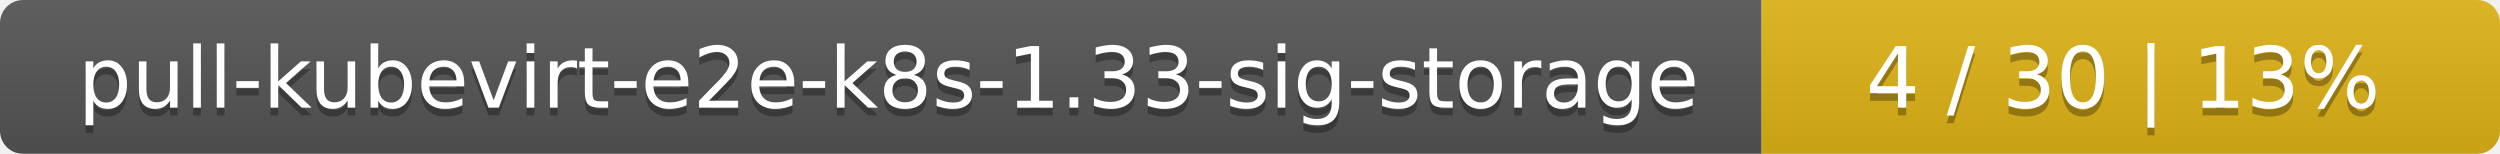
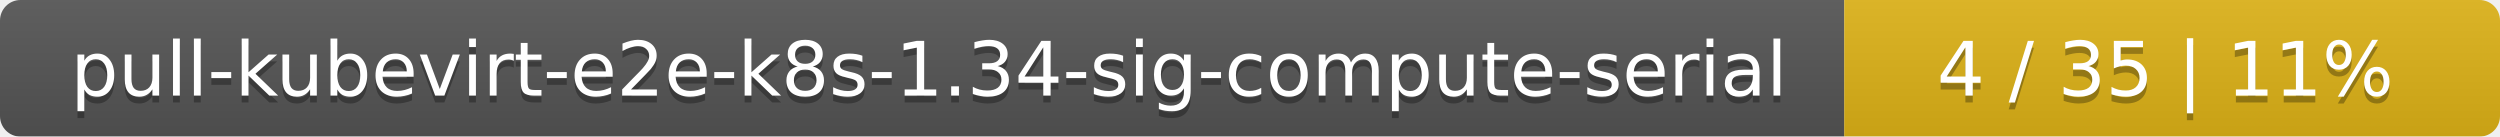
- <svg xmlns="http://www.w3.org/2000/svg" width="325" height="20">
+ <svg xmlns="http://www.w3.org/2000/svg" width="366" height="20">
  <linearGradient id="smooth" x2="0" y2="100%">
    <stop offset="0" stop-color="#bbb" stop-opacity=".1" />
    <stop offset="1" stop-opacity=".1" />
  </linearGradient>
  <mask id="round">
-     <rect width="325" height="20" rx="3" fill="#fff" />
+     <rect width="366" height="20" rx="3" fill="#fff" />
  </mask>
  <g mask="url(#round)">
-     <rect width="229" height="20" fill="#555" />
-     <rect x="229" width="96" height="20" fill="#dfb317" />
-     <rect width="325" height="20" fill="url(#smooth)" />
+     <rect width="270" height="20" fill="#555" />
+     <rect x="270" width="96" height="20" fill="#dfb317" />
+     <rect width="366" height="20" fill="url(#smooth)" />
  </g>
  <g fill="#fff" text-anchor="middle" font-family="DejaVu Sans,Verdana,Geneva,sans-serif" font-size="11">
-     <text x="115.5" y="15" fill="#010101" fill-opacity=".3">pull-kubevirt-e2e-k8s-1.33-sig-storage</text>
-     <text x="115.5" y="14">pull-kubevirt-e2e-k8s-1.33-sig-storage</text>
-     <text x="276" y="15" fill="#010101" fill-opacity=".3">4 / 30    |    13%</text>
-     <text x="276" y="14">4 / 30    |    13%</text>
+     <text x="136" y="15" fill="#010101" fill-opacity=".3">pull-kubevirt-e2e-k8s-1.34-sig-compute-serial</text>
+     <text x="136" y="14">pull-kubevirt-e2e-k8s-1.34-sig-compute-serial</text>
+     <text x="317" y="15" fill="#010101" fill-opacity=".3">4 / 35    |    11%</text>
+     <text x="317" y="14">4 / 35    |    11%</text>
  </g>
</svg>
